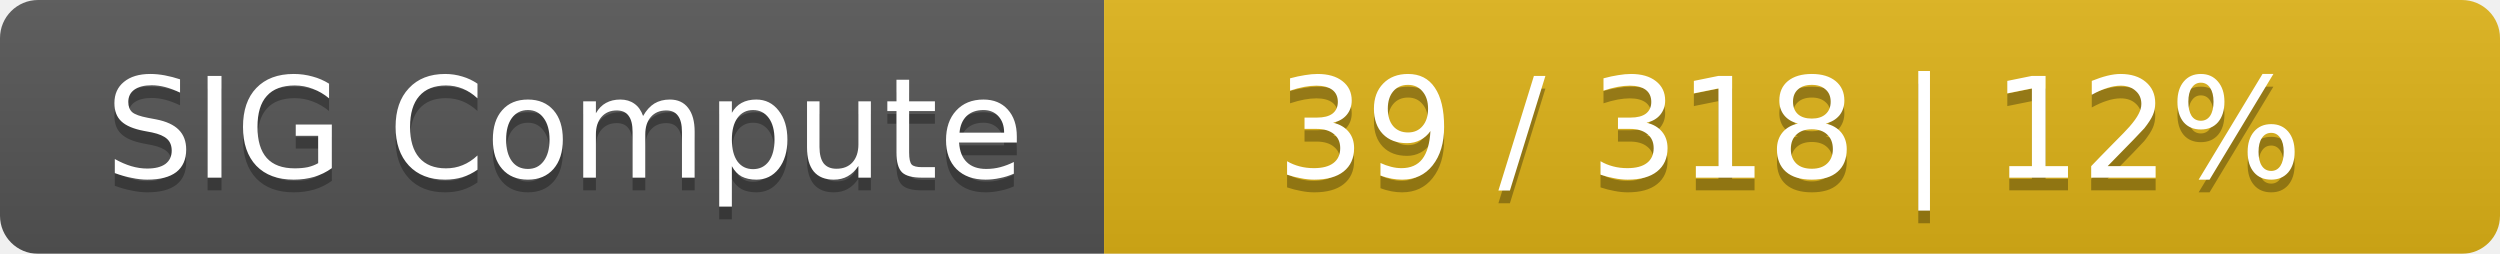
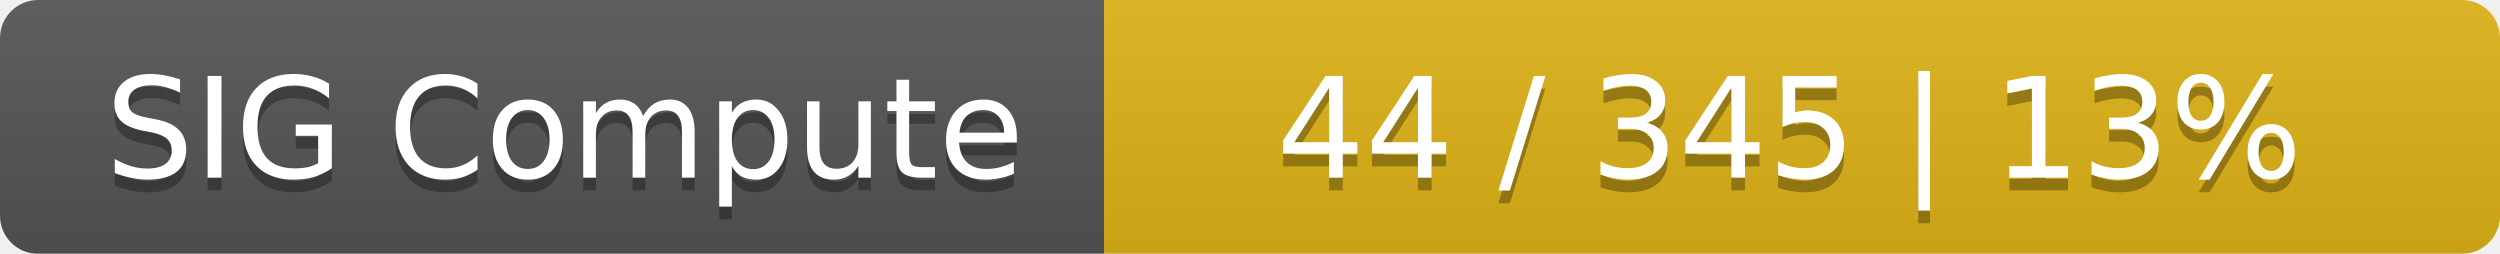
<svg xmlns="http://www.w3.org/2000/svg" width="197" height="20">
  <linearGradient id="smooth" x2="0" y2="100%">
    <stop offset="0" stop-color="#bbb" stop-opacity=".1" />
    <stop offset="1" stop-opacity=".1" />
  </linearGradient>
  <mask id="round">
    <rect width="197" height="20" rx="3" fill="#fff" />
  </mask>
  <g mask="url(#round)">
    <rect width="87" height="20" fill="#555" />
    <rect x="87" width="110" height="20" fill="#dfb317" />
    <rect width="197" height="20" fill="url(#smooth)" />
  </g>
  <g fill="#fff" text-anchor="middle" font-family="DejaVu Sans,Verdana,Geneva,sans-serif" font-size="11">
    <text x="44.5" y="15" fill="#010101" fill-opacity=".3">SIG Compute</text>
    <text x="44.5" y="14">SIG Compute</text>
-     <text x="141" y="15" fill="#010101" fill-opacity=".3">39 / 318    |    12%</text>
-     <text x="141" y="14">39 / 318    |    12%</text>
+     <text x="141" y="15" fill="#010101" fill-opacity=".3">44 / 345    |    13%</text>
+     <text x="141" y="14">44 / 345    |    13%</text>
  </g>
</svg>
